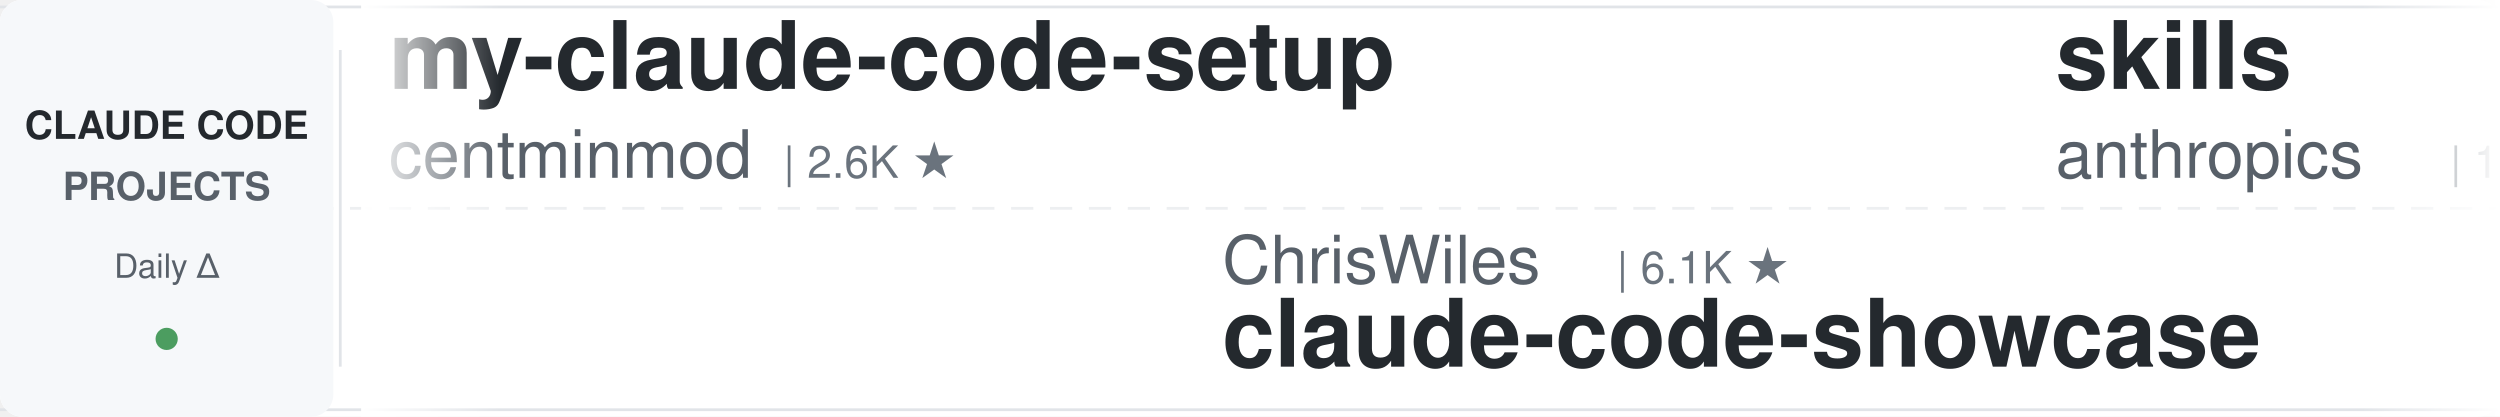
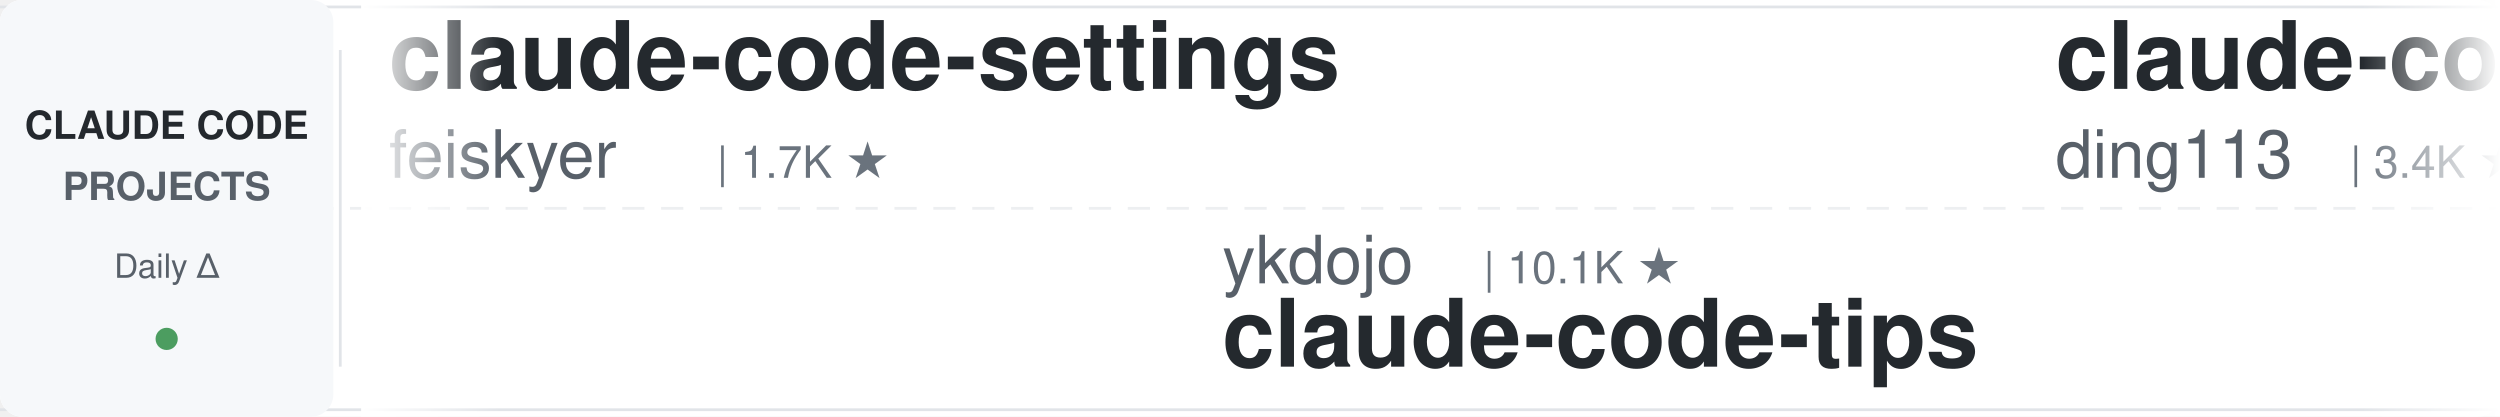
<svg xmlns="http://www.w3.org/2000/svg" width="900" height="150">
  <defs>
    <linearGradient id="leftFade" x1="0%" y1="0%" x2="100%" y2="0%">
      <stop offset="0%" style="stop-color:#ffffff;stop-opacity:1" />
      <stop offset="100%" style="stop-color:#ffffff;stop-opacity:0" />
    </linearGradient>
    <linearGradient id="rightFade" x1="0%" y1="0%" x2="100%" y2="0%">
      <stop offset="0%" style="stop-color:#ffffff;stop-opacity:0" />
      <stop offset="100%" style="stop-color:#ffffff;stop-opacity:1" />
    </linearGradient>
  </defs>
  <rect width="900" height="150" fill="#ffffff" rx="8" />
  <rect x="0" y="2" width="900" height="1" fill="#e1e4e8" />
  <rect x="0" y="147" width="900" height="1" fill="#e1e4e8" />
  <line x1="0" y1="75" x2="900" y2="75" stroke="#e1e4e8" stroke-width="1" stroke-dasharray="8 6" opacity="0.6" />
  <rect x="0" y="0" width="120" height="150" fill="#f6f8fa" rx="8" />
  <text x="60" y="50" font-family="-apple-system, BlinkMacSystemFont, 'Segoe UI', Helvetica, Arial, sans-serif" font-size="14" font-weight="600" fill="#24292e" text-anchor="middle">CLAUDE CODE</text>
  <text x="60" y="72" font-family="-apple-system, BlinkMacSystemFont, 'Segoe UI', Helvetica, Arial, sans-serif" font-size="14" font-weight="600" fill="#586069" text-anchor="middle">PROJECTS</text>
  <text x="60" y="100" font-family="-apple-system, BlinkMacSystemFont, 'Segoe UI', Helvetica, Arial, sans-serif" font-size="12" font-weight="500" fill="#586069" text-anchor="middle">Daily Δ</text>
  <circle cx="60" cy="122" r="4" fill="#22863a" opacity="0.8" />
  <rect x="122" y="18" width="1" height="114" fill="#e1e4e8" />
  <clipPath id="tickerClip">
    <rect x="130" y="0" width="770" height="150" />
  </clipPath>
  <g clip-path="url(#tickerClip)">
    <g id="tickerItems">
      <animateTransform attributeName="transform" attributeType="XML" type="translate" from="0 0" to="-3000 0" dur="54s" repeatCount="indefinite" />
      <g transform="translate(0, 0)">
-         <text x="140" y="32" font-family="-apple-system, BlinkMacSystemFont, 'Segoe UI', Helvetica, Arial, sans-serif" font-size="34" font-weight="600" fill="#24292e">my-claude-code-setup</text>
-         <text x="140" y="64" font-family="-apple-system, BlinkMacSystemFont, 'Segoe UI', Helvetica, Arial, sans-serif" font-size="24" font-weight="400" fill="#586069">centminmod</text>
-         <text x="282" y="64" font-family="-apple-system, BlinkMacSystemFont, 'Segoe UI', Helvetica, Arial, sans-serif" font-size="16" font-weight="500" fill="#6a737d">| 2.6K ★</text>
+         <text x="140" y="32" font-family="-apple-system, BlinkMacSystemFont, 'Segoe UI', Helvetica, Arial, sans-serif" font-size="34" font-weight="600" fill="#24292e">claude-code-settings</text>
+         <text x="140" y="64" font-family="-apple-system, BlinkMacSystemFont, 'Segoe UI', Helvetica, Arial, sans-serif" font-size="24" font-weight="400" fill="#586069">feiskyer</text>
+         <text x="258" y="64" font-family="-apple-system, BlinkMacSystemFont, 'Segoe UI', Helvetica, Arial, sans-serif" font-size="16" font-weight="500" fill="#6a737d">| 1.7K ★</text>
      </g>
      <g transform="translate(300, 0)">
-         <text x="140" y="102" font-family="-apple-system, BlinkMacSystemFont, 'Segoe UI', Helvetica, Arial, sans-serif" font-size="24" font-weight="400" fill="#586069">ChrisWiles</text>
-         <text x="282" y="102" font-family="-apple-system, BlinkMacSystemFont, 'Segoe UI', Helvetica, Arial, sans-serif" font-size="16" font-weight="500" fill="#6a737d">| 6.1K ★</text>
-         <text x="140" y="132" font-family="-apple-system, BlinkMacSystemFont, 'Segoe UI', Helvetica, Arial, sans-serif" font-size="34" font-weight="600" fill="#24292e">claude-code-showcase</text>
+         <text x="140" y="102" font-family="-apple-system, BlinkMacSystemFont, 'Segoe UI', Helvetica, Arial, sans-serif" font-size="24" font-weight="400" fill="#586069">ykdojo</text>
+         <text x="234" y="102" font-family="-apple-system, BlinkMacSystemFont, 'Segoe UI', Helvetica, Arial, sans-serif" font-size="16" font-weight="500" fill="#6a737d">| 10.1K ★</text>
+         <text x="140" y="132" font-family="-apple-system, BlinkMacSystemFont, 'Segoe UI', Helvetica, Arial, sans-serif" font-size="34" font-weight="600" fill="#24292e">claude-code-tips</text>
      </g>
      <g transform="translate(600, 0)">
-         <text x="140" y="32" font-family="-apple-system, BlinkMacSystemFont, 'Segoe UI', Helvetica, Arial, sans-serif" font-size="34" font-weight="600" fill="#24292e">skills</text>
-         <text x="140" y="64" font-family="-apple-system, BlinkMacSystemFont, 'Segoe UI', Helvetica, Arial, sans-serif" font-size="24" font-weight="400" fill="#586069">anthropics</text>
-         <text x="282" y="64" font-family="-apple-system, BlinkMacSystemFont, 'Segoe UI', Helvetica, Arial, sans-serif" font-size="16" font-weight="500" fill="#6a737d">| 176.7K ★</text>
+         <text x="140" y="32" font-family="-apple-system, BlinkMacSystemFont, 'Segoe UI', Helvetica, Arial, sans-serif" font-size="34" font-weight="600" fill="#24292e">claude-code-hub</text>
+         <text x="140" y="64" font-family="-apple-system, BlinkMacSystemFont, 'Segoe UI', Helvetica, Arial, sans-serif" font-size="24" font-weight="400" fill="#586069">ding113</text>
+         <text x="246" y="64" font-family="-apple-system, BlinkMacSystemFont, 'Segoe UI', Helvetica, Arial, sans-serif" font-size="16" font-weight="500" fill="#6a737d">| 3.4K ★</text>
      </g>
      <g transform="translate(900, 0)">
-         <text x="140" y="102" font-family="-apple-system, BlinkMacSystemFont, 'Segoe UI', Helvetica, Arial, sans-serif" font-size="24" font-weight="400" fill="#586069">lorryjovens-hub</text>
-         <text x="342" y="102" font-family="-apple-system, BlinkMacSystemFont, 'Segoe UI', Helvetica, Arial, sans-serif" font-size="16" font-weight="500" fill="#6a737d">| 1.7K ★</text>
-         <text x="140" y="132" font-family="-apple-system, BlinkMacSystemFont, 'Segoe UI', Helvetica, Arial, sans-serif" font-size="34" font-weight="600" fill="#24292e">claude-code-rust</text>
+         <text x="140" y="102" font-family="-apple-system, BlinkMacSystemFont, 'Segoe UI', Helvetica, Arial, sans-serif" font-size="24" font-weight="400" fill="#586069">AprilNEA</text>
+         <text x="258" y="102" font-family="-apple-system, BlinkMacSystemFont, 'Segoe UI', Helvetica, Arial, sans-serif" font-size="16" font-weight="500" fill="#6a737d">| 391 ★</text>
+         <text x="140" y="132" font-family="-apple-system, BlinkMacSystemFont, 'Segoe UI', Helvetica, Arial, sans-serif" font-size="34" font-weight="600" fill="#24292e">claude-code-source</text>
      </g>
      <g transform="translate(1200, 0)">
-         <text x="140" y="32" font-family="-apple-system, BlinkMacSystemFont, 'Segoe UI', Helvetica, Arial, sans-serif" font-size="34" font-weight="600" fill="#24292e">claude_codex_bridge</text>
-         <text x="140" y="64" font-family="-apple-system, BlinkMacSystemFont, 'Segoe UI', Helvetica, Arial, sans-serif" font-size="24" font-weight="400" fill="#586069">SeemSeam</text>
-         <text x="258" y="64" font-family="-apple-system, BlinkMacSystemFont, 'Segoe UI', Helvetica, Arial, sans-serif" font-size="16" font-weight="500" fill="#6a737d">| 3.5K ★</text>
+         <text x="140" y="32" font-family="-apple-system, BlinkMacSystemFont, 'Segoe UI', Helvetica, Arial, sans-serif" font-size="34" font-weight="600" fill="#24292e">awesome-claude-code-suba...</text>
+         <text x="140" y="64" font-family="-apple-system, BlinkMacSystemFont, 'Segoe UI', Helvetica, Arial, sans-serif" font-size="24" font-weight="400" fill="#586069">VoltAgent</text>
+         <text x="270" y="64" font-family="-apple-system, BlinkMacSystemFont, 'Segoe UI', Helvetica, Arial, sans-serif" font-size="16" font-weight="500" fill="#6a737d">| 25.1K ★</text>
      </g>
      <g transform="translate(1500, 0)">
-         <text x="140" y="102" font-family="-apple-system, BlinkMacSystemFont, 'Segoe UI', Helvetica, Arial, sans-serif" font-size="24" font-weight="400" fill="#586069">disler</text>
-         <text x="234" y="102" font-family="-apple-system, BlinkMacSystemFont, 'Segoe UI', Helvetica, Arial, sans-serif" font-size="16" font-weight="500" fill="#6a737d">| 3.9K ★</text>
-         <text x="140" y="132" font-family="-apple-system, BlinkMacSystemFont, 'Segoe UI', Helvetica, Arial, sans-serif" font-size="34" font-weight="600" fill="#24292e">claude-code-hooks-master...</text>
+         <text x="140" y="102" font-family="-apple-system, BlinkMacSystemFont, 'Segoe UI', Helvetica, Arial, sans-serif" font-size="24" font-weight="400" fill="#586069">multica-ai</text>
+         <text x="282" y="102" font-family="-apple-system, BlinkMacSystemFont, 'Segoe UI', Helvetica, Arial, sans-serif" font-size="16" font-weight="500" fill="#6a737d">| 213.5K ★</text>
+         <text x="140" y="132" font-family="-apple-system, BlinkMacSystemFont, 'Segoe UI', Helvetica, Arial, sans-serif" font-size="34" font-weight="600" fill="#24292e">andrej-karpathy-skills</text>
      </g>
      <g transform="translate(1800, 0)">
-         <text x="140" y="32" font-family="-apple-system, BlinkMacSystemFont, 'Segoe UI', Helvetica, Arial, sans-serif" font-size="34" font-weight="600" fill="#24292e">claude-code-rev</text>
-         <text x="140" y="64" font-family="-apple-system, BlinkMacSystemFont, 'Segoe UI', Helvetica, Arial, sans-serif" font-size="24" font-weight="400" fill="#586069">oboard</text>
-         <text x="234" y="64" font-family="-apple-system, BlinkMacSystemFont, 'Segoe UI', Helvetica, Arial, sans-serif" font-size="16" font-weight="500" fill="#6a737d">| 3.3K ★</text>
+         <text x="140" y="32" font-family="-apple-system, BlinkMacSystemFont, 'Segoe UI', Helvetica, Arial, sans-serif" font-size="34" font-weight="600" fill="#24292e">claude-code-engineering</text>
+         <text x="140" y="64" font-family="-apple-system, BlinkMacSystemFont, 'Segoe UI', Helvetica, Arial, sans-serif" font-size="24" font-weight="400" fill="#586069">huangjia2019</text>
+         <text x="306" y="64" font-family="-apple-system, BlinkMacSystemFont, 'Segoe UI', Helvetica, Arial, sans-serif" font-size="16" font-weight="500" fill="#6a737d">| 1.1K ★</text>
      </g>
      <g transform="translate(2100, 0)">
-         <text x="140" y="102" font-family="-apple-system, BlinkMacSystemFont, 'Segoe UI', Helvetica, Arial, sans-serif" font-size="24" font-weight="400" fill="#586069">zebbern</text>
-         <text x="246" y="102" font-family="-apple-system, BlinkMacSystemFont, 'Segoe UI', Helvetica, Arial, sans-serif" font-size="16" font-weight="500" fill="#6a737d">| 4.6K ★</text>
-         <text x="140" y="132" font-family="-apple-system, BlinkMacSystemFont, 'Segoe UI', Helvetica, Arial, sans-serif" font-size="34" font-weight="600" fill="#24292e">claude-code-guide</text>
+         <text x="140" y="102" font-family="-apple-system, BlinkMacSystemFont, 'Segoe UI', Helvetica, Arial, sans-serif" font-size="24" font-weight="400" fill="#586069">WorldFlowAI</text>
+         <text x="294" y="102" font-family="-apple-system, BlinkMacSystemFont, 'Segoe UI', Helvetica, Arial, sans-serif" font-size="16" font-weight="500" fill="#6a737d">| 3.1K ★</text>
+         <text x="140" y="132" font-family="-apple-system, BlinkMacSystemFont, 'Segoe UI', Helvetica, Arial, sans-serif" font-size="34" font-weight="600" fill="#24292e">everything-claude-code</text>
      </g>
      <g transform="translate(2400, 0)">
-         <text x="140" y="32" font-family="-apple-system, BlinkMacSystemFont, 'Segoe UI', Helvetica, Arial, sans-serif" font-size="34" font-weight="600" fill="#24292e">arcads-claude-code</text>
-         <text x="140" y="64" font-family="-apple-system, BlinkMacSystemFont, 'Segoe UI', Helvetica, Arial, sans-serif" font-size="24" font-weight="400" fill="#586069">krusemediallc</text>
-         <text x="318" y="64" font-family="-apple-system, BlinkMacSystemFont, 'Segoe UI', Helvetica, Arial, sans-serif" font-size="16" font-weight="500" fill="#6a737d">| 1.5K ★</text>
+         <text x="140" y="32" font-family="-apple-system, BlinkMacSystemFont, 'Segoe UI', Helvetica, Arial, sans-serif" font-size="34" font-weight="600" fill="#24292e">claude-code-tudou</text>
+         <text x="140" y="64" font-family="-apple-system, BlinkMacSystemFont, 'Segoe UI', Helvetica, Arial, sans-serif" font-size="24" font-weight="400" fill="#586069">AICoderTudou</text>
+         <text x="306" y="64" font-family="-apple-system, BlinkMacSystemFont, 'Segoe UI', Helvetica, Arial, sans-serif" font-size="16" font-weight="500" fill="#6a737d">| 493 ★</text>
      </g>
      <g transform="translate(2700, 0)">
-         <text x="140" y="102" font-family="-apple-system, BlinkMacSystemFont, 'Segoe UI', Helvetica, Arial, sans-serif" font-size="24" font-weight="400" fill="#586069">rohitg00</text>
-         <text x="258" y="102" font-family="-apple-system, BlinkMacSystemFont, 'Segoe UI', Helvetica, Arial, sans-serif" font-size="16" font-weight="500" fill="#6a737d">| 2.6K ★</text>
-         <text x="140" y="132" font-family="-apple-system, BlinkMacSystemFont, 'Segoe UI', Helvetica, Arial, sans-serif" font-size="34" font-weight="600" fill="#24292e">awesome-claude-code-tool...</text>
+         <text x="140" y="102" font-family="-apple-system, BlinkMacSystemFont, 'Segoe UI', Helvetica, Arial, sans-serif" font-size="24" font-weight="400" fill="#586069">disler</text>
+         <text x="234" y="102" font-family="-apple-system, BlinkMacSystemFont, 'Segoe UI', Helvetica, Arial, sans-serif" font-size="16" font-weight="500" fill="#6a737d">| 1.7K ★</text>
+         <text x="140" y="132" font-family="-apple-system, BlinkMacSystemFont, 'Segoe UI', Helvetica, Arial, sans-serif" font-size="34" font-weight="600" fill="#24292e">pi-vs-claude-code</text>
      </g>
      <g transform="translate(3000, 0)">
-         <text x="140" y="32" font-family="-apple-system, BlinkMacSystemFont, 'Segoe UI', Helvetica, Arial, sans-serif" font-size="34" font-weight="600" fill="#24292e">my-claude-code-setup</text>
-         <text x="140" y="64" font-family="-apple-system, BlinkMacSystemFont, 'Segoe UI', Helvetica, Arial, sans-serif" font-size="24" font-weight="400" fill="#586069">centminmod</text>
-         <text x="282" y="64" font-family="-apple-system, BlinkMacSystemFont, 'Segoe UI', Helvetica, Arial, sans-serif" font-size="16" font-weight="500" fill="#6a737d">| 2.6K ★</text>
+         <text x="140" y="32" font-family="-apple-system, BlinkMacSystemFont, 'Segoe UI', Helvetica, Arial, sans-serif" font-size="34" font-weight="600" fill="#24292e">claude-code-settings</text>
+         <text x="140" y="64" font-family="-apple-system, BlinkMacSystemFont, 'Segoe UI', Helvetica, Arial, sans-serif" font-size="24" font-weight="400" fill="#586069">feiskyer</text>
+         <text x="258" y="64" font-family="-apple-system, BlinkMacSystemFont, 'Segoe UI', Helvetica, Arial, sans-serif" font-size="16" font-weight="500" fill="#6a737d">| 1.7K ★</text>
      </g>
      <g transform="translate(3300, 0)">
-         <text x="140" y="102" font-family="-apple-system, BlinkMacSystemFont, 'Segoe UI', Helvetica, Arial, sans-serif" font-size="24" font-weight="400" fill="#586069">ChrisWiles</text>
-         <text x="282" y="102" font-family="-apple-system, BlinkMacSystemFont, 'Segoe UI', Helvetica, Arial, sans-serif" font-size="16" font-weight="500" fill="#6a737d">| 6.1K ★</text>
-         <text x="140" y="132" font-family="-apple-system, BlinkMacSystemFont, 'Segoe UI', Helvetica, Arial, sans-serif" font-size="34" font-weight="600" fill="#24292e">claude-code-showcase</text>
+         <text x="140" y="102" font-family="-apple-system, BlinkMacSystemFont, 'Segoe UI', Helvetica, Arial, sans-serif" font-size="24" font-weight="400" fill="#586069">ykdojo</text>
+         <text x="234" y="102" font-family="-apple-system, BlinkMacSystemFont, 'Segoe UI', Helvetica, Arial, sans-serif" font-size="16" font-weight="500" fill="#6a737d">| 10.1K ★</text>
+         <text x="140" y="132" font-family="-apple-system, BlinkMacSystemFont, 'Segoe UI', Helvetica, Arial, sans-serif" font-size="34" font-weight="600" fill="#24292e">claude-code-tips</text>
      </g>
      <g transform="translate(3600, 0)">
-         <text x="140" y="32" font-family="-apple-system, BlinkMacSystemFont, 'Segoe UI', Helvetica, Arial, sans-serif" font-size="34" font-weight="600" fill="#24292e">skills</text>
-         <text x="140" y="64" font-family="-apple-system, BlinkMacSystemFont, 'Segoe UI', Helvetica, Arial, sans-serif" font-size="24" font-weight="400" fill="#586069">anthropics</text>
-         <text x="282" y="64" font-family="-apple-system, BlinkMacSystemFont, 'Segoe UI', Helvetica, Arial, sans-serif" font-size="16" font-weight="500" fill="#6a737d">| 176.7K ★</text>
+         <text x="140" y="32" font-family="-apple-system, BlinkMacSystemFont, 'Segoe UI', Helvetica, Arial, sans-serif" font-size="34" font-weight="600" fill="#24292e">claude-code-hub</text>
+         <text x="140" y="64" font-family="-apple-system, BlinkMacSystemFont, 'Segoe UI', Helvetica, Arial, sans-serif" font-size="24" font-weight="400" fill="#586069">ding113</text>
+         <text x="246" y="64" font-family="-apple-system, BlinkMacSystemFont, 'Segoe UI', Helvetica, Arial, sans-serif" font-size="16" font-weight="500" fill="#6a737d">| 3.4K ★</text>
      </g>
      <g transform="translate(3900, 0)">
-         <text x="140" y="102" font-family="-apple-system, BlinkMacSystemFont, 'Segoe UI', Helvetica, Arial, sans-serif" font-size="24" font-weight="400" fill="#586069">lorryjovens-hub</text>
-         <text x="342" y="102" font-family="-apple-system, BlinkMacSystemFont, 'Segoe UI', Helvetica, Arial, sans-serif" font-size="16" font-weight="500" fill="#6a737d">| 1.7K ★</text>
-         <text x="140" y="132" font-family="-apple-system, BlinkMacSystemFont, 'Segoe UI', Helvetica, Arial, sans-serif" font-size="34" font-weight="600" fill="#24292e">claude-code-rust</text>
+         <text x="140" y="102" font-family="-apple-system, BlinkMacSystemFont, 'Segoe UI', Helvetica, Arial, sans-serif" font-size="24" font-weight="400" fill="#586069">AprilNEA</text>
+         <text x="258" y="102" font-family="-apple-system, BlinkMacSystemFont, 'Segoe UI', Helvetica, Arial, sans-serif" font-size="16" font-weight="500" fill="#6a737d">| 391 ★</text>
+         <text x="140" y="132" font-family="-apple-system, BlinkMacSystemFont, 'Segoe UI', Helvetica, Arial, sans-serif" font-size="34" font-weight="600" fill="#24292e">claude-code-source</text>
      </g>
    </g>
  </g>
  <rect x="130" y="0" width="50" height="150" fill="url(#leftFade)" />
  <rect x="850" y="0" width="50" height="150" fill="url(#rightFade)" />
</svg>
